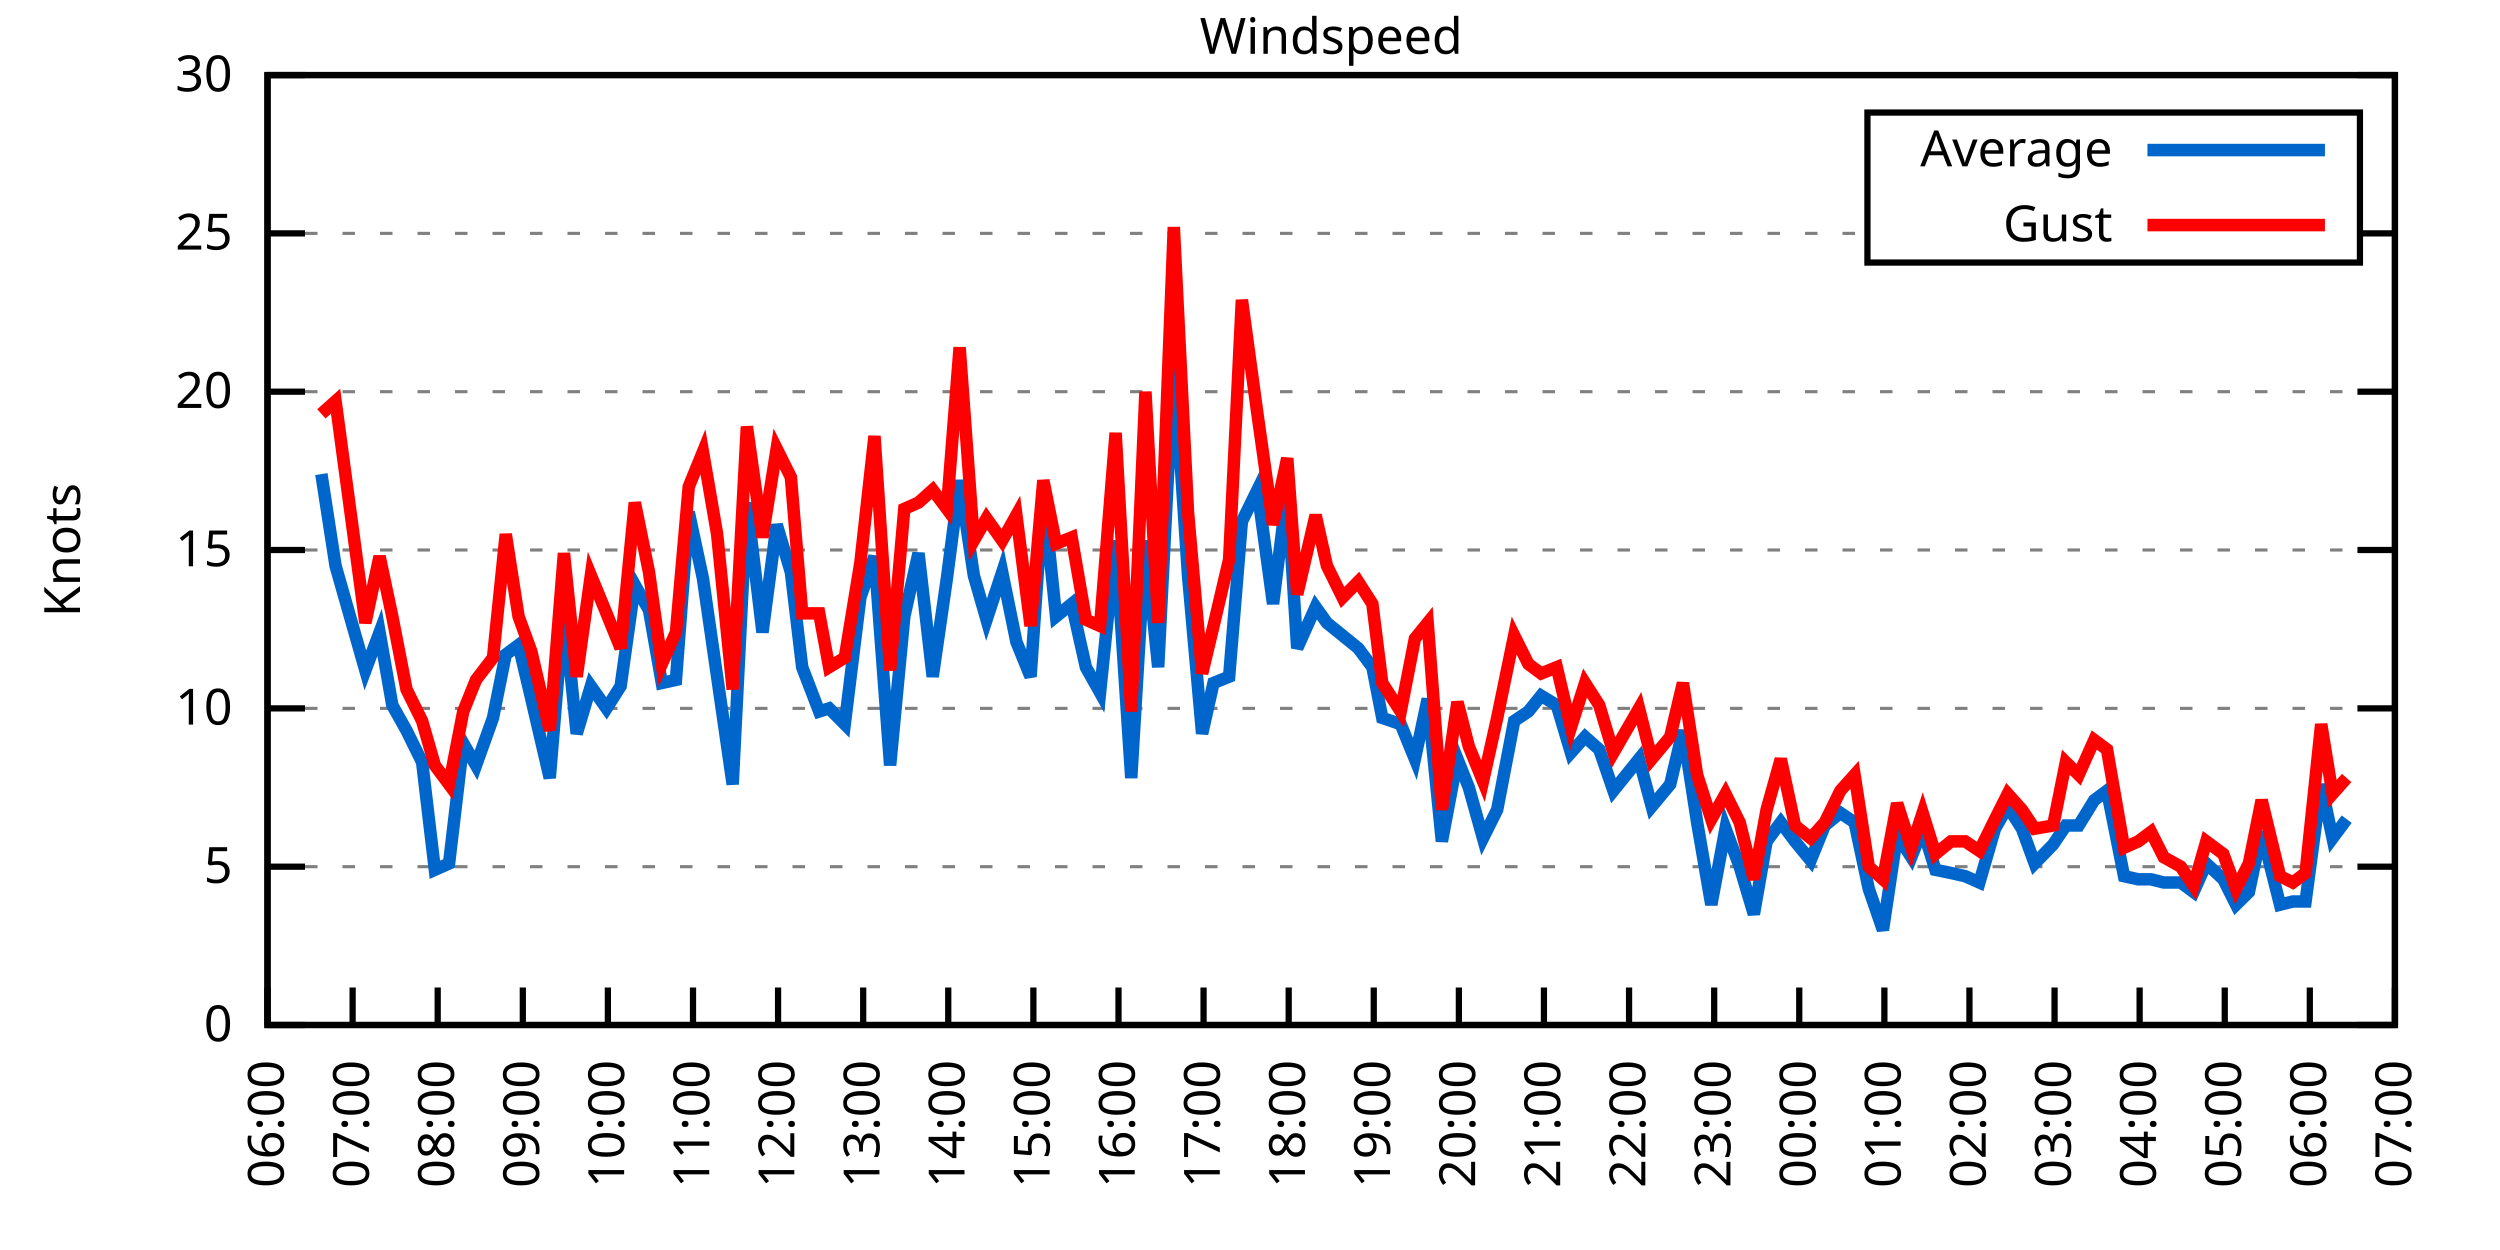
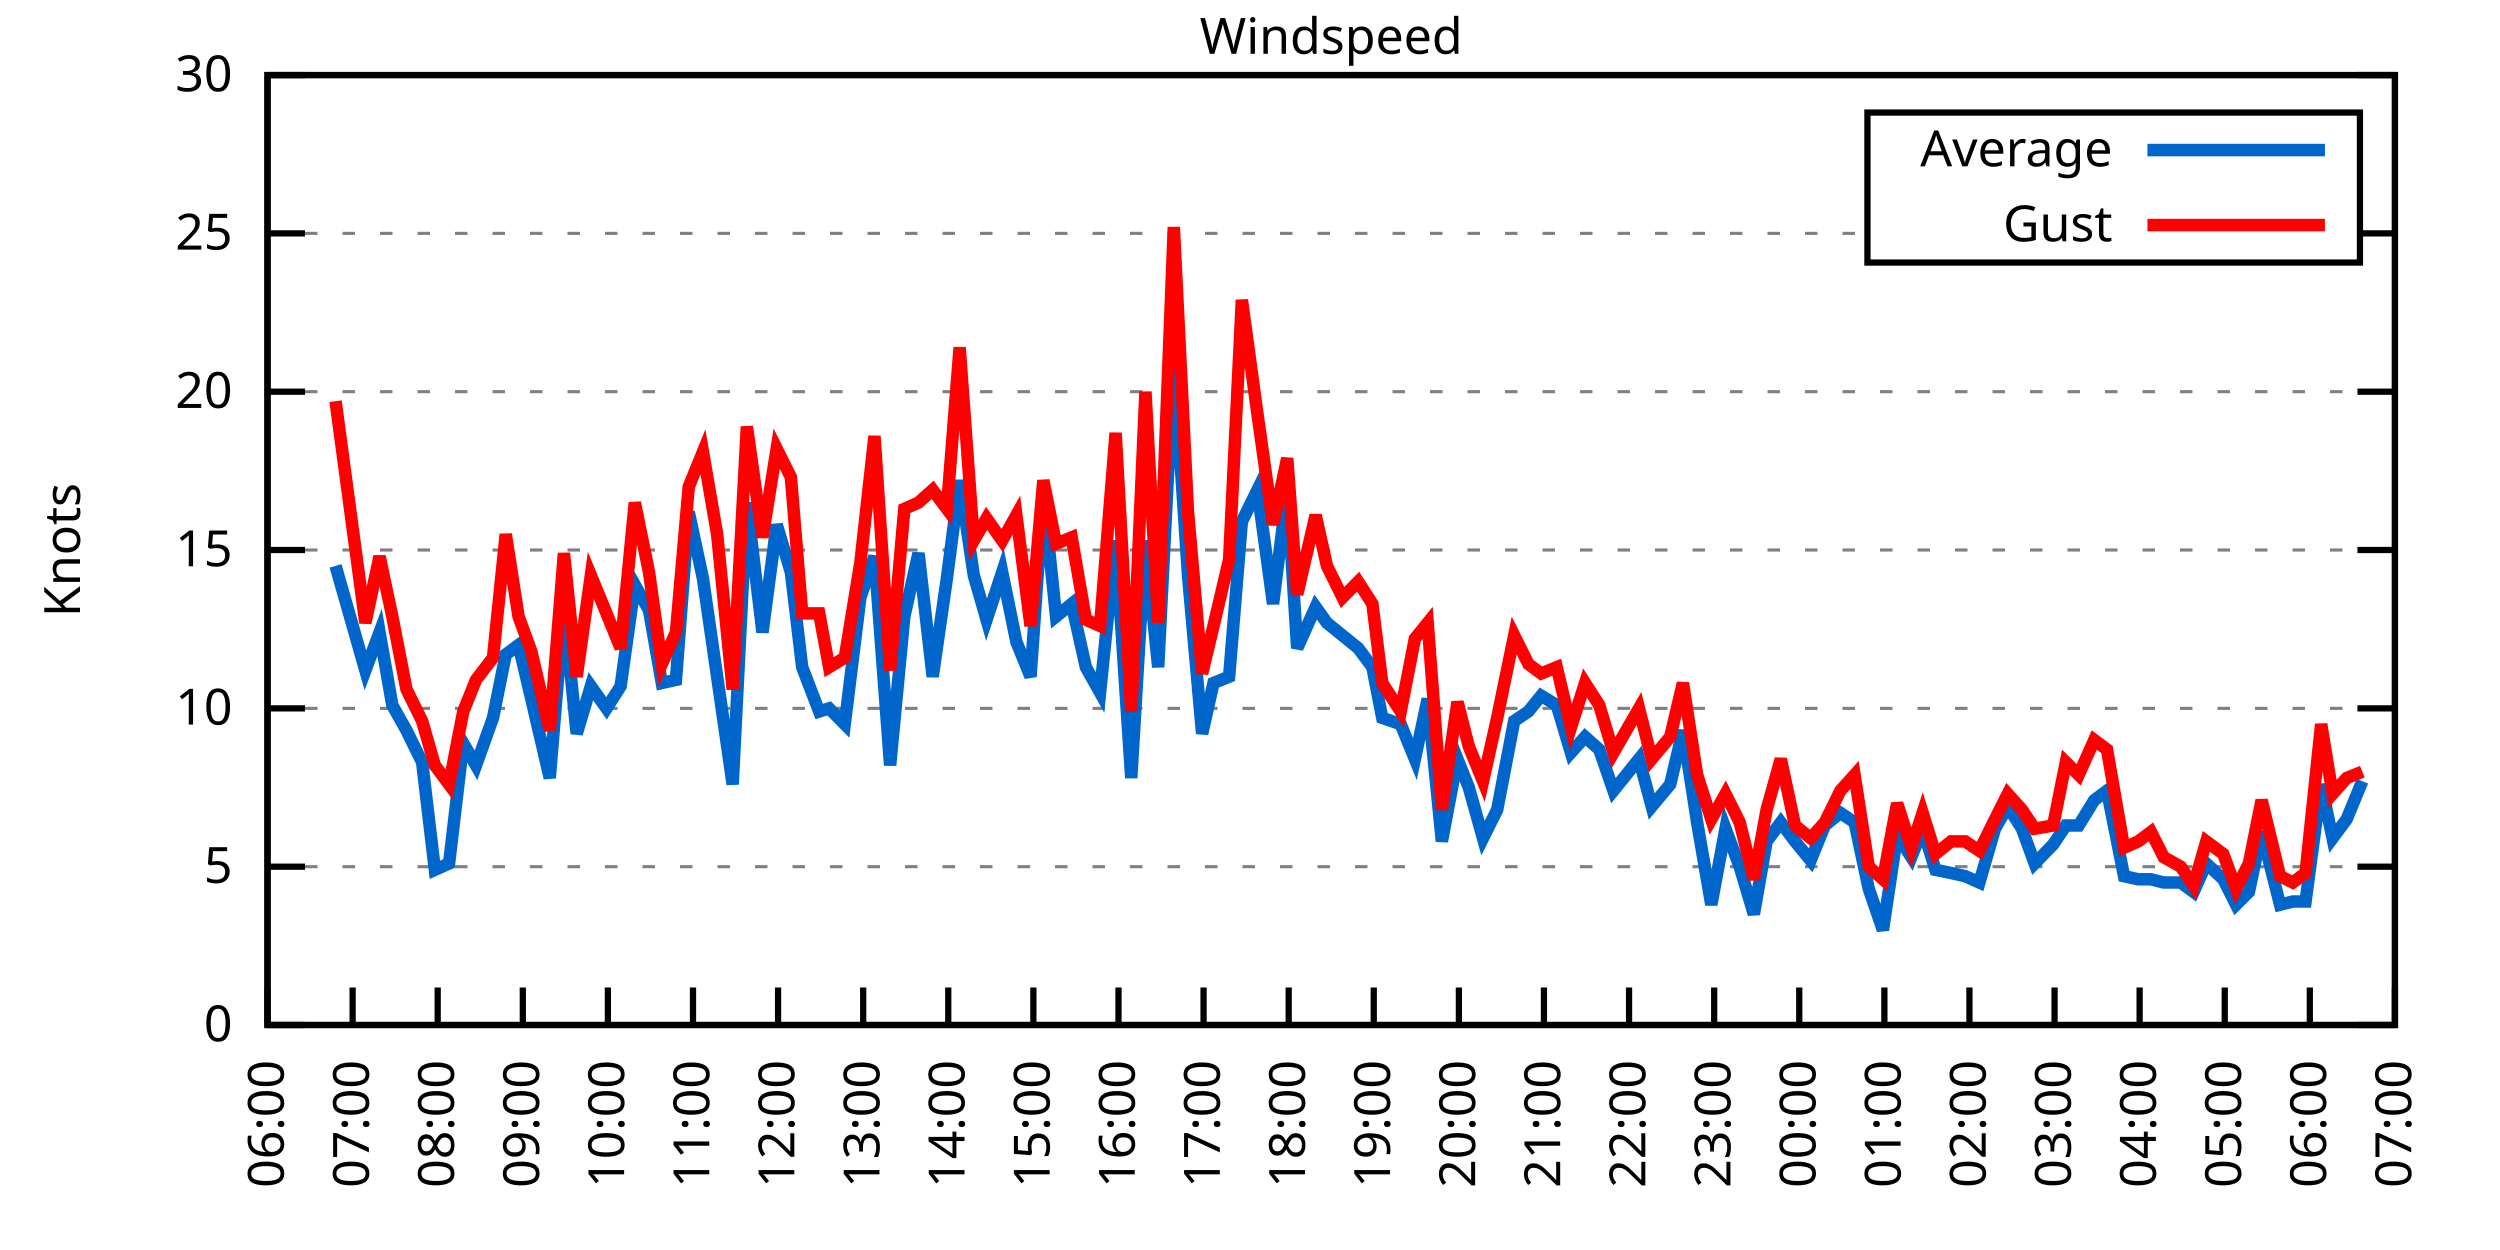
<svg xmlns="http://www.w3.org/2000/svg" xmlns:xlink="http://www.w3.org/1999/xlink" width="400" height="200" viewBox="0 0 400 200">
  <g id="gnuplot_canvas">
    <rect x="0" y="0" width="400" height="200" fill="none" />
    <defs>
      <circle id="gpDot" r="0.5" stroke-width="0.5" stroke="currentColor" />
      <path id="gpPt0" stroke-width="0.333" stroke="currentColor" d="M-1,0 h2 M0,-1 v2" />
      <path id="gpPt1" stroke-width="0.333" stroke="currentColor" d="M-1,-1 L1,1 M1,-1 L-1,1" />
      <path id="gpPt2" stroke-width="0.333" stroke="currentColor" d="M-1,0 L1,0 M0,-1 L0,1 M-1,-1 L1,1 M-1,1 L1,-1" />
      <rect id="gpPt3" stroke-width="0.333" stroke="currentColor" x="-1" y="-1" width="2" height="2" />
      <rect id="gpPt4" stroke-width="0.333" stroke="currentColor" fill="currentColor" x="-1" y="-1" width="2" height="2" />
      <circle id="gpPt5" stroke-width="0.333" stroke="currentColor" cx="0" cy="0" r="1" />
      <use xlink:href="#gpPt5" id="gpPt6" fill="currentColor" stroke="none" />
      <path id="gpPt7" stroke-width="0.333" stroke="currentColor" d="M0,-1.33 L-1.33,0.67 L1.33,0.67 z" />
      <use xlink:href="#gpPt7" id="gpPt8" fill="currentColor" stroke="none" />
      <use xlink:href="#gpPt7" id="gpPt9" stroke="currentColor" transform="rotate(180)" />
      <use xlink:href="#gpPt9" id="gpPt10" fill="currentColor" stroke="none" />
      <use xlink:href="#gpPt3" id="gpPt11" stroke="currentColor" transform="rotate(45)" />
      <use xlink:href="#gpPt11" id="gpPt12" fill="currentColor" stroke="none" />
      <path id="gpPt13" stroke-width="0.333" stroke="currentColor" d="M0,1.330 L1.265,0.411 L0.782,-1.067 L-0.782,-1.076 L-1.265,0.411 z" />
      <use xlink:href="#gpPt13" id="gpPt14" fill="currentColor" stroke="none" />
      <filter id="textbox" filterUnits="objectBoundingBox" x="0" y="0" height="1" width="1">
        <feFlood flood-color="white" flood-opacity="1" result="bgnd" />
        <feComposite in="SourceGraphic" in2="bgnd" operator="atop" />
      </filter>
      <filter id="greybox" filterUnits="objectBoundingBox" x="0" y="0" height="1" width="1">
        <feFlood flood-color="lightgrey" flood-opacity="1" result="grey" />
        <feComposite in="SourceGraphic" in2="grey" operator="atop" />
      </filter>
    </defs>
    <g fill="none" color="white" stroke="currentColor" stroke-width="1.00" stroke-linecap="butt" stroke-linejoin="miter">
</g>
    <g fill="none" color="black" stroke="currentColor" stroke-width="1.00" stroke-linecap="butt" stroke-linejoin="miter">
      <g stroke="none" shape-rendering="crispEdges">
        <polygon fill="rgb(255, 255, 255)" points="42.80,164.00 383.18,164.00 383.18,12.02 42.80,12.02 " />
      </g>
    </g>
    <g fill="none" color="black" stroke="currentColor" stroke-width="1.00" stroke-linecap="butt" stroke-linejoin="miter">
</g>
    <g fill="none" color="black" stroke="black" stroke-width="0.50" stroke-linecap="butt" stroke-linejoin="miter">
</g>
    <g fill="none" color="gray" stroke="currentColor" stroke-width="0.50" stroke-linecap="butt" stroke-linejoin="miter">
      <path stroke="gray" stroke-dasharray="2,4" class="gridline" d="M42.80,164.00 L383.19,164.00  " />
    </g>
    <g fill="none" color="gray" stroke="gray" stroke-width="1.00" stroke-linecap="butt" stroke-linejoin="miter">
</g>
    <g fill="none" color="black" stroke="currentColor" stroke-width="1.00" stroke-linecap="butt" stroke-linejoin="miter">
      <path stroke="black" d="M42.80,164.00 L48.80,164.00 M383.19,164.00 L377.19,164.00  " />
      <g transform="translate(37.20,166.60)" stroke="none" fill="black" font-family="Sans" font-size="8.00" text-anchor="end">
        <text>
          <tspan font-family="Sans"> 0</tspan>
        </text>
      </g>
    </g>
    <g fill="none" color="black" stroke="currentColor" stroke-width="1.00" stroke-linecap="butt" stroke-linejoin="miter">
</g>
    <g fill="none" color="black" stroke="black" stroke-width="0.50" stroke-linecap="butt" stroke-linejoin="miter">
</g>
    <g fill="none" color="gray" stroke="currentColor" stroke-width="0.50" stroke-linecap="butt" stroke-linejoin="miter">
      <path stroke="gray" stroke-dasharray="2,4" class="gridline" d="M42.80,138.67 L383.19,138.67  " />
    </g>
    <g fill="none" color="gray" stroke="gray" stroke-width="1.00" stroke-linecap="butt" stroke-linejoin="miter">
</g>
    <g fill="none" color="black" stroke="currentColor" stroke-width="1.00" stroke-linecap="butt" stroke-linejoin="miter">
      <path stroke="black" d="M42.80,138.67 L48.80,138.67 M383.19,138.67 L377.19,138.67  " />
      <g transform="translate(37.20,141.27)" stroke="none" fill="black" font-family="Sans" font-size="8.00" text-anchor="end">
        <text>
          <tspan font-family="Sans"> 5</tspan>
        </text>
      </g>
    </g>
    <g fill="none" color="black" stroke="currentColor" stroke-width="1.00" stroke-linecap="butt" stroke-linejoin="miter">
</g>
    <g fill="none" color="black" stroke="black" stroke-width="0.50" stroke-linecap="butt" stroke-linejoin="miter">
</g>
    <g fill="none" color="gray" stroke="currentColor" stroke-width="0.50" stroke-linecap="butt" stroke-linejoin="miter">
      <path stroke="gray" stroke-dasharray="2,4" class="gridline" d="M42.80,113.34 L383.19,113.34  " />
    </g>
    <g fill="none" color="gray" stroke="gray" stroke-width="1.00" stroke-linecap="butt" stroke-linejoin="miter">
</g>
    <g fill="none" color="black" stroke="currentColor" stroke-width="1.00" stroke-linecap="butt" stroke-linejoin="miter">
      <path stroke="black" d="M42.80,113.34 L48.80,113.34 M383.19,113.34 L377.19,113.34  " />
      <g transform="translate(37.20,115.94)" stroke="none" fill="black" font-family="Sans" font-size="8.00" text-anchor="end">
        <text>
          <tspan font-family="Sans"> 10</tspan>
        </text>
      </g>
    </g>
    <g fill="none" color="black" stroke="currentColor" stroke-width="1.00" stroke-linecap="butt" stroke-linejoin="miter">
</g>
    <g fill="none" color="black" stroke="black" stroke-width="0.50" stroke-linecap="butt" stroke-linejoin="miter">
</g>
    <g fill="none" color="gray" stroke="currentColor" stroke-width="0.50" stroke-linecap="butt" stroke-linejoin="miter">
      <path stroke="gray" stroke-dasharray="2,4" class="gridline" d="M42.80,88.00 L383.19,88.00  " />
    </g>
    <g fill="none" color="gray" stroke="gray" stroke-width="1.00" stroke-linecap="butt" stroke-linejoin="miter">
</g>
    <g fill="none" color="black" stroke="currentColor" stroke-width="1.00" stroke-linecap="butt" stroke-linejoin="miter">
      <path stroke="black" d="M42.80,88.00 L48.80,88.00 M383.19,88.00 L377.19,88.00  " />
      <g transform="translate(37.20,90.60)" stroke="none" fill="black" font-family="Sans" font-size="8.00" text-anchor="end">
        <text>
          <tspan font-family="Sans"> 15</tspan>
        </text>
      </g>
    </g>
    <g fill="none" color="black" stroke="currentColor" stroke-width="1.00" stroke-linecap="butt" stroke-linejoin="miter">
</g>
    <g fill="none" color="black" stroke="black" stroke-width="0.50" stroke-linecap="butt" stroke-linejoin="miter">
</g>
    <g fill="none" color="gray" stroke="currentColor" stroke-width="0.50" stroke-linecap="butt" stroke-linejoin="miter">
      <path stroke="gray" stroke-dasharray="2,4" class="gridline" d="M42.80,62.67 L383.19,62.67  " />
    </g>
    <g fill="none" color="gray" stroke="gray" stroke-width="1.00" stroke-linecap="butt" stroke-linejoin="miter">
</g>
    <g fill="none" color="black" stroke="currentColor" stroke-width="1.00" stroke-linecap="butt" stroke-linejoin="miter">
      <path stroke="black" d="M42.80,62.67 L48.80,62.67 M383.19,62.67 L377.19,62.67  " />
      <g transform="translate(37.20,65.27)" stroke="none" fill="black" font-family="Sans" font-size="8.00" text-anchor="end">
        <text>
          <tspan font-family="Sans"> 20</tspan>
        </text>
      </g>
    </g>
    <g fill="none" color="black" stroke="currentColor" stroke-width="1.00" stroke-linecap="butt" stroke-linejoin="miter">
</g>
    <g fill="none" color="black" stroke="black" stroke-width="0.50" stroke-linecap="butt" stroke-linejoin="miter">
</g>
    <g fill="none" color="gray" stroke="currentColor" stroke-width="0.50" stroke-linecap="butt" stroke-linejoin="miter">
      <path stroke="gray" stroke-dasharray="2,4" class="gridline" d="M42.80,37.34 L298.79,37.34 M377.59,37.34 L383.19,37.34  " />
    </g>
    <g fill="none" color="gray" stroke="gray" stroke-width="1.00" stroke-linecap="butt" stroke-linejoin="miter">
</g>
    <g fill="none" color="black" stroke="currentColor" stroke-width="1.00" stroke-linecap="butt" stroke-linejoin="miter">
      <path stroke="black" d="M42.80,37.34 L48.80,37.34 M383.19,37.34 L377.19,37.34  " />
      <g transform="translate(37.20,39.94)" stroke="none" fill="black" font-family="Sans" font-size="8.00" text-anchor="end">
        <text>
          <tspan font-family="Sans"> 25</tspan>
        </text>
      </g>
    </g>
    <g fill="none" color="black" stroke="currentColor" stroke-width="1.00" stroke-linecap="butt" stroke-linejoin="miter">
</g>
    <g fill="none" color="black" stroke="black" stroke-width="0.50" stroke-linecap="butt" stroke-linejoin="miter">
</g>
    <g fill="none" color="gray" stroke="currentColor" stroke-width="0.50" stroke-linecap="butt" stroke-linejoin="miter">
      <path stroke="gray" stroke-dasharray="2,4" class="gridline" d="M42.80,12.01 L383.19,12.01  " />
    </g>
    <g fill="none" color="gray" stroke="gray" stroke-width="1.00" stroke-linecap="butt" stroke-linejoin="miter">
</g>
    <g fill="none" color="black" stroke="currentColor" stroke-width="1.00" stroke-linecap="butt" stroke-linejoin="miter">
      <path stroke="black" d="M42.80,12.01 L48.80,12.01 M383.19,12.01 L377.19,12.01  " />
      <g transform="translate(37.20,14.61)" stroke="none" fill="black" font-family="Sans" font-size="8.00" text-anchor="end">
        <text>
          <tspan font-family="Sans"> 30</tspan>
        </text>
      </g>
    </g>
    <g fill="none" color="black" stroke="currentColor" stroke-width="1.00" stroke-linecap="butt" stroke-linejoin="miter">
      <path stroke="black" d="M42.80,164.00 L42.80,158.00  " />
      <g transform="translate(45.40,169.60) rotate(270.00)" stroke="none" fill="black" font-family="Sans" font-size="8.00" text-anchor="end">
        <text>
          <tspan font-family="Sans">06:00</tspan>
        </text>
      </g>
    </g>
    <g fill="none" color="black" stroke="currentColor" stroke-width="1.00" stroke-linecap="butt" stroke-linejoin="miter">
      <path stroke="black" d="M56.42,164.00 L56.42,158.00  " />
      <g transform="translate(59.02,169.60) rotate(270.00)" stroke="none" fill="black" font-family="Sans" font-size="8.00" text-anchor="end">
        <text>
          <tspan font-family="Sans">07:00</tspan>
        </text>
      </g>
    </g>
    <g fill="none" color="black" stroke="currentColor" stroke-width="1.00" stroke-linecap="butt" stroke-linejoin="miter">
      <path stroke="black" d="M70.03,164.00 L70.03,158.00  " />
      <g transform="translate(72.63,169.60) rotate(270.00)" stroke="none" fill="black" font-family="Sans" font-size="8.00" text-anchor="end">
        <text>
          <tspan font-family="Sans">08:00</tspan>
        </text>
      </g>
    </g>
    <g fill="none" color="black" stroke="currentColor" stroke-width="1.00" stroke-linecap="butt" stroke-linejoin="miter">
      <path stroke="black" d="M83.65,164.00 L83.65,158.00  " />
      <g transform="translate(86.25,169.60) rotate(270.00)" stroke="none" fill="black" font-family="Sans" font-size="8.00" text-anchor="end">
        <text>
          <tspan font-family="Sans">09:00</tspan>
        </text>
      </g>
    </g>
    <g fill="none" color="black" stroke="currentColor" stroke-width="1.00" stroke-linecap="butt" stroke-linejoin="miter">
      <path stroke="black" d="M97.26,164.00 L97.26,158.00  " />
      <g transform="translate(99.86,169.60) rotate(270.00)" stroke="none" fill="black" font-family="Sans" font-size="8.00" text-anchor="end">
        <text>
          <tspan font-family="Sans">10:00</tspan>
        </text>
      </g>
    </g>
    <g fill="none" color="black" stroke="currentColor" stroke-width="1.00" stroke-linecap="butt" stroke-linejoin="miter">
      <path stroke="black" d="M110.88,164.00 L110.88,158.00  " />
      <g transform="translate(113.48,169.60) rotate(270.00)" stroke="none" fill="black" font-family="Sans" font-size="8.00" text-anchor="end">
        <text>
          <tspan font-family="Sans">11:00</tspan>
        </text>
      </g>
    </g>
    <g fill="none" color="black" stroke="currentColor" stroke-width="1.00" stroke-linecap="butt" stroke-linejoin="miter">
      <path stroke="black" d="M124.49,164.00 L124.49,158.00  " />
      <g transform="translate(127.09,169.60) rotate(270.00)" stroke="none" fill="black" font-family="Sans" font-size="8.00" text-anchor="end">
        <text>
          <tspan font-family="Sans">12:00</tspan>
        </text>
      </g>
    </g>
    <g fill="none" color="black" stroke="currentColor" stroke-width="1.00" stroke-linecap="butt" stroke-linejoin="miter">
      <path stroke="black" d="M138.11,164.00 L138.11,158.00  " />
      <g transform="translate(140.71,169.60) rotate(270.00)" stroke="none" fill="black" font-family="Sans" font-size="8.00" text-anchor="end">
        <text>
          <tspan font-family="Sans">13:00</tspan>
        </text>
      </g>
    </g>
    <g fill="none" color="black" stroke="currentColor" stroke-width="1.00" stroke-linecap="butt" stroke-linejoin="miter">
      <path stroke="black" d="M151.72,164.00 L151.72,158.00  " />
      <g transform="translate(154.32,169.60) rotate(270.00)" stroke="none" fill="black" font-family="Sans" font-size="8.00" text-anchor="end">
        <text>
          <tspan font-family="Sans">14:00</tspan>
        </text>
      </g>
    </g>
    <g fill="none" color="black" stroke="currentColor" stroke-width="1.00" stroke-linecap="butt" stroke-linejoin="miter">
      <path stroke="black" d="M165.34,164.00 L165.34,158.00  " />
      <g transform="translate(167.94,169.60) rotate(270.00)" stroke="none" fill="black" font-family="Sans" font-size="8.00" text-anchor="end">
        <text>
          <tspan font-family="Sans">15:00</tspan>
        </text>
      </g>
    </g>
    <g fill="none" color="black" stroke="currentColor" stroke-width="1.00" stroke-linecap="butt" stroke-linejoin="miter">
      <path stroke="black" d="M178.96,164.00 L178.96,158.00  " />
      <g transform="translate(181.56,169.60) rotate(270.00)" stroke="none" fill="black" font-family="Sans" font-size="8.00" text-anchor="end">
        <text>
          <tspan font-family="Sans">16:00</tspan>
        </text>
      </g>
    </g>
    <g fill="none" color="black" stroke="currentColor" stroke-width="1.00" stroke-linecap="butt" stroke-linejoin="miter">
      <path stroke="black" d="M192.57,164.00 L192.57,158.00  " />
      <g transform="translate(195.17,169.60) rotate(270.00)" stroke="none" fill="black" font-family="Sans" font-size="8.00" text-anchor="end">
        <text>
          <tspan font-family="Sans">17:00</tspan>
        </text>
      </g>
    </g>
    <g fill="none" color="black" stroke="currentColor" stroke-width="1.00" stroke-linecap="butt" stroke-linejoin="miter">
      <path stroke="black" d="M206.19,164.00 L206.19,158.00  " />
      <g transform="translate(208.79,169.60) rotate(270.00)" stroke="none" fill="black" font-family="Sans" font-size="8.00" text-anchor="end">
        <text>
          <tspan font-family="Sans">18:00</tspan>
        </text>
      </g>
    </g>
    <g fill="none" color="black" stroke="currentColor" stroke-width="1.00" stroke-linecap="butt" stroke-linejoin="miter">
      <path stroke="black" d="M219.80,164.00 L219.80,158.00  " />
      <g transform="translate(222.40,169.60) rotate(270.00)" stroke="none" fill="black" font-family="Sans" font-size="8.00" text-anchor="end">
        <text>
          <tspan font-family="Sans">19:00</tspan>
        </text>
      </g>
    </g>
    <g fill="none" color="black" stroke="currentColor" stroke-width="1.00" stroke-linecap="butt" stroke-linejoin="miter">
      <path stroke="black" d="M233.42,164.00 L233.42,158.00  " />
      <g transform="translate(236.02,169.60) rotate(270.00)" stroke="none" fill="black" font-family="Sans" font-size="8.00" text-anchor="end">
        <text>
          <tspan font-family="Sans">20:00</tspan>
        </text>
      </g>
    </g>
    <g fill="none" color="black" stroke="currentColor" stroke-width="1.00" stroke-linecap="butt" stroke-linejoin="miter">
      <path stroke="black" d="M247.03,164.00 L247.03,158.00  " />
      <g transform="translate(249.63,169.60) rotate(270.00)" stroke="none" fill="black" font-family="Sans" font-size="8.00" text-anchor="end">
        <text>
          <tspan font-family="Sans">21:00</tspan>
        </text>
      </g>
    </g>
    <g fill="none" color="black" stroke="currentColor" stroke-width="1.00" stroke-linecap="butt" stroke-linejoin="miter">
      <path stroke="black" d="M260.65,164.00 L260.65,158.00  " />
      <g transform="translate(263.25,169.60) rotate(270.00)" stroke="none" fill="black" font-family="Sans" font-size="8.00" text-anchor="end">
        <text>
          <tspan font-family="Sans">22:00</tspan>
        </text>
      </g>
    </g>
    <g fill="none" color="black" stroke="currentColor" stroke-width="1.00" stroke-linecap="butt" stroke-linejoin="miter">
      <path stroke="black" d="M274.27,164.00 L274.27,158.00  " />
      <g transform="translate(276.87,169.60) rotate(270.00)" stroke="none" fill="black" font-family="Sans" font-size="8.00" text-anchor="end">
        <text>
          <tspan font-family="Sans">23:00</tspan>
        </text>
      </g>
    </g>
    <g fill="none" color="black" stroke="currentColor" stroke-width="1.00" stroke-linecap="butt" stroke-linejoin="miter">
      <path stroke="black" d="M287.88,164.00 L287.88,158.00  " />
      <g transform="translate(290.48,169.60) rotate(270.00)" stroke="none" fill="black" font-family="Sans" font-size="8.00" text-anchor="end">
        <text>
          <tspan font-family="Sans">00:00</tspan>
        </text>
      </g>
    </g>
    <g fill="none" color="black" stroke="currentColor" stroke-width="1.00" stroke-linecap="butt" stroke-linejoin="miter">
      <path stroke="black" d="M301.50,164.00 L301.50,158.00  " />
      <g transform="translate(304.10,169.60) rotate(270.00)" stroke="none" fill="black" font-family="Sans" font-size="8.00" text-anchor="end">
        <text>
          <tspan font-family="Sans">01:00</tspan>
        </text>
      </g>
    </g>
    <g fill="none" color="black" stroke="currentColor" stroke-width="1.00" stroke-linecap="butt" stroke-linejoin="miter">
      <path stroke="black" d="M315.11,164.00 L315.11,158.00  " />
      <g transform="translate(317.71,169.60) rotate(270.00)" stroke="none" fill="black" font-family="Sans" font-size="8.00" text-anchor="end">
        <text>
          <tspan font-family="Sans">02:00</tspan>
        </text>
      </g>
    </g>
    <g fill="none" color="black" stroke="currentColor" stroke-width="1.00" stroke-linecap="butt" stroke-linejoin="miter">
      <path stroke="black" d="M328.73,164.00 L328.73,158.00  " />
      <g transform="translate(331.33,169.60) rotate(270.00)" stroke="none" fill="black" font-family="Sans" font-size="8.00" text-anchor="end">
        <text>
          <tspan font-family="Sans">03:00</tspan>
        </text>
      </g>
    </g>
    <g fill="none" color="black" stroke="currentColor" stroke-width="1.00" stroke-linecap="butt" stroke-linejoin="miter">
      <path stroke="black" d="M342.34,164.00 L342.34,158.00  " />
      <g transform="translate(344.94,169.60) rotate(270.00)" stroke="none" fill="black" font-family="Sans" font-size="8.00" text-anchor="end">
        <text>
          <tspan font-family="Sans">04:00</tspan>
        </text>
      </g>
    </g>
    <g fill="none" color="black" stroke="currentColor" stroke-width="1.00" stroke-linecap="butt" stroke-linejoin="miter">
      <path stroke="black" d="M355.96,164.00 L355.96,158.00  " />
      <g transform="translate(358.56,169.60) rotate(270.00)" stroke="none" fill="black" font-family="Sans" font-size="8.00" text-anchor="end">
        <text>
          <tspan font-family="Sans">05:00</tspan>
        </text>
      </g>
    </g>
    <g fill="none" color="black" stroke="currentColor" stroke-width="1.00" stroke-linecap="butt" stroke-linejoin="miter">
      <path stroke="black" d="M369.57,164.00 L369.57,158.00  " />
      <g transform="translate(372.17,169.60) rotate(270.00)" stroke="none" fill="black" font-family="Sans" font-size="8.00" text-anchor="end">
        <text>
          <tspan font-family="Sans">06:00</tspan>
        </text>
      </g>
    </g>
    <g fill="none" color="black" stroke="currentColor" stroke-width="1.00" stroke-linecap="butt" stroke-linejoin="miter">
      <path stroke="black" d="M383.19,164.00 L383.19,158.00  " />
      <g transform="translate(385.79,169.60) rotate(270.00)" stroke="none" fill="black" font-family="Sans" font-size="8.00" text-anchor="end">
        <text>
          <tspan font-family="Sans">07:00</tspan>
        </text>
      </g>
    </g>
    <g fill="none" color="black" stroke="currentColor" stroke-width="1.00" stroke-linecap="butt" stroke-linejoin="miter">
</g>
    <g fill="none" color="black" stroke="currentColor" stroke-width="1.00" stroke-linecap="butt" stroke-linejoin="miter">
      <path stroke="black" d="M42.80,12.01 L42.80,164.00 L383.19,164.00 L383.19,12.01 L42.80,12.01 Z  " />
    </g>
    <g fill="none" color="black" stroke="currentColor" stroke-width="1.00" stroke-linecap="butt" stroke-linejoin="miter">
</g>
    <g fill="none" color="black" stroke="currentColor" stroke-width="1.00" stroke-linecap="butt" stroke-linejoin="miter">
      <path stroke="black" d="M298.79,42.01 L298.79,18.01 L377.59,18.01 L377.59,42.01 L298.79,42.01 Z  " />
    </g>
    <g id="Windspeed_plot_1">
      <g fill="none" color="white" stroke="black" stroke-width="2.00" stroke-linecap="butt" stroke-linejoin="miter">
</g>
      <g fill="none" color="black" stroke="currentColor" stroke-width="2.00" stroke-linecap="butt" stroke-linejoin="miter">
        <g transform="translate(337.99,26.61)" stroke="none" fill="black" font-family="Sans" font-size="8.00" text-anchor="end">
          <text>
            <tspan font-family="Sans">Average</tspan>
          </text>
        </g>
      </g>
      <g fill="none" color="black" stroke="currentColor" stroke-width="2.00" stroke-linecap="butt" stroke-linejoin="miter">
-         <path stroke="rgb(  0, 102, 204)" d="M343.59,24.01 L371.99,24.01 M51.42,75.85 L53.69,90.54 L58.46,107.26 L60.73,101.18 L62.77,112.83 L65.04,116.88   L67.54,121.95 L69.58,139.17 L71.85,138.16 L74.12,118.91 L76.16,122.46 L78.88,114.86 L80.92,104.72 L82.97,103.20   L85.01,111.82 L87.96,124.48 L90.23,97.12 L92.27,117.39 L94.54,109.79 L97.04,113.34 L99.30,109.79 L101.57,93.58   L103.84,97.63 L105.89,109.28 L108.15,108.78 L110.20,81.93 L112.47,92.56 L114.74,108.27 L117.23,125.50 L119.50,80.41   L122.00,101.18 L124.27,83.95 L126.54,91.55 L128.35,106.75 L131.07,113.84 L132.66,113.34 L135.16,115.87 L137.66,95.60   L139.92,89.02 L142.42,122.46 L144.69,98.64 L146.96,88.51 L149.23,108.27 L151.50,92.56 L153.54,76.86 L155.81,92.06   L157.85,99.15 L160.35,91.55 L162.62,102.70 L164.89,108.27 L166.93,78.89 L168.97,98.64 L171.47,96.62 L173.74,106.75   L176.01,110.80 L178.50,86.49 L181.00,124.48 L183.27,86.49 L185.31,106.75 L187.81,57.61 L190.08,92.06 L192.34,117.39   L194.16,109.28 L196.66,108.27 L198.70,83.45 L201.19,78.38 L203.69,96.62 L205.96,78.38 L207.55,103.71 L210.50,97.12   L212.31,99.66 L214.81,101.68 L217.31,103.71 L219.58,106.75 L221.16,114.86 L224.11,115.87 L226.38,121.44 L228.43,111.82   L230.70,134.62 L233.19,121.44 L235.01,126.00 L237.28,134.11 L239.55,129.55 L242.27,115.36 L244.54,113.84 L246.58,111.31   L249.08,112.83 L251.35,120.43 L253.61,117.90 L255.88,119.92 L258.15,126.51 L262.24,121.44 L264.28,129.04 L267.23,125.50   L269.27,116.88 L271.54,131.58 L273.81,144.75 L276.08,132.59 L278.35,138.67 L280.62,146.27 L282.66,134.62 L284.93,131.58   L287.20,134.62 L289.70,137.66 L291.97,132.08 L294.46,130.06 L296.73,131.58 L299.00,142.21 L301.27,148.80 L303.54,133.60   L305.81,137.15 L307.62,132.59 L309.67,139.17 L312.16,139.68 L314.43,140.19 L316.70,141.20 L319.20,132.59 L321.24,129.04   L323.51,132.59 L325.55,138.16 L328.50,135.12 L330.54,132.08 L332.59,132.08 L335.08,128.03 L337.12,126.51 L339.85,140.19   L342.12,140.69 L344.16,140.69 L346.20,141.20 L348.92,141.20 L350.97,142.72 L353.01,138.16 L355.73,140.69 L357.77,144.75   L359.82,142.72 L361.86,133.10 L364.81,144.75 L366.85,144.24 L368.89,144.24 L371.39,125.50 L373.21,134.11 L375.47,131.07    " />
+         <path stroke="rgb(  0, 102, 204)" d="M343.59,24.01 L371.99,24.01 M53.69,90.54 L58.46,107.26 L60.73,101.18 L62.77,112.83 L65.04,116.88 L67.54,121.95   L69.58,139.17 L71.85,138.16 L74.12,118.91 L76.16,122.46 L78.88,114.86 L80.92,104.72 L82.97,103.20 L85.01,111.82   L87.96,124.48 L90.23,97.12 L92.27,117.39 L94.54,109.79 L97.04,113.34 L99.30,109.79 L101.57,93.58 L103.84,97.63   L105.89,109.28 L108.15,108.78 L110.20,81.93 L112.47,92.56 L114.74,108.27 L117.23,125.50 L119.50,80.41 L122.00,101.18   L124.27,83.95 L126.54,91.55 L128.35,106.75 L131.07,113.84 L132.66,113.34 L135.16,115.87 L137.66,95.60 L139.92,89.02   L142.42,122.46 L144.69,98.64 L146.96,88.51 L149.23,108.27 L151.50,92.56 L153.54,76.86 L155.81,92.06 L157.85,99.15   L160.35,91.55 L162.62,102.70 L164.89,108.27 L166.93,78.89 L168.97,98.64 L171.47,96.62 L173.74,106.75 L176.01,110.80   L178.50,86.49 L181.00,124.48 L183.27,86.49 L185.31,106.75 L187.81,57.61 L190.08,92.06 L192.34,117.39 L194.16,109.28   L196.66,108.27 L198.70,83.45 L201.19,78.38 L203.69,96.62 L205.96,78.38 L207.55,103.71 L210.50,97.12 L212.31,99.66   L214.81,101.68 L217.31,103.71 L219.58,106.75 L221.16,114.86 L224.11,115.87 L226.38,121.44 L228.43,111.82 L230.70,134.62   L233.19,121.44 L235.01,126.00 L237.28,134.11 L239.55,129.55 L242.27,115.36 L244.54,113.84 L246.58,111.31 L249.08,112.83   L251.35,120.43 L253.61,117.90 L255.88,119.92 L258.15,126.51 L262.24,121.44 L264.28,129.04 L267.23,125.50 L269.27,116.88   L271.54,131.58 L273.81,144.75 L276.08,132.59 L278.35,138.67 L280.62,146.27 L282.66,134.62 L284.93,131.58 L287.20,134.62   L289.70,137.66 L291.97,132.08 L294.46,130.06 L296.73,131.58 L299.00,142.21 L301.27,148.80 L303.54,133.60 L305.81,137.15   L307.62,132.59 L309.67,139.17 L312.16,139.68 L314.43,140.19 L316.70,141.20 L319.20,132.59 L321.24,129.04 L323.51,132.59   L325.55,138.16 L328.50,135.12 L330.54,132.08 L332.59,132.08 L335.08,128.03 L337.12,126.51 L339.85,140.19 L342.12,140.69   L344.16,140.69 L346.20,141.20 L348.92,141.20 L350.97,142.72 L353.01,138.16 L355.73,140.69 L357.77,144.75 L359.82,142.72   L361.86,133.10 L364.81,144.75 L366.85,144.24 L368.89,144.24 L371.39,125.50 L373.21,134.11 L375.47,131.07 L377.97,124.99    " />
      </g>
    </g>
    <g id="Windspeed_plot_2">
      <g fill="none" color="black" stroke="currentColor" stroke-width="2.00" stroke-linecap="butt" stroke-linejoin="miter">
        <g transform="translate(337.99,38.61)" stroke="none" fill="black" font-family="Sans" font-size="8.00" text-anchor="end">
          <text>
            <tspan font-family="Sans">Gust</tspan>
          </text>
        </g>
      </g>
      <g fill="none" color="black" stroke="currentColor" stroke-width="2.00" stroke-linecap="butt" stroke-linejoin="miter">
-         <path stroke="rgb(255,   0,   0)" d="M343.59,36.01 L371.99,36.01 M51.42,66.22 L53.69,64.19 L58.46,99.66 L60.73,89.02 L62.77,98.64 L65.04,110.30   L67.54,115.36 L69.58,122.46 L71.85,125.50 L74.12,113.84 L76.16,108.78 L78.88,105.23 L80.92,85.47 L82.97,98.64   L85.01,104.22 L87.96,116.88 L90.23,88.51 L92.27,108.27 L94.54,92.06 L97.04,98.14 L99.30,103.71 L101.57,80.41   L103.84,91.55 L105.89,106.24 L108.15,101.18 L110.20,77.87 L112.47,72.30 L114.74,85.47 L117.23,110.30 L119.50,68.25   L122.00,85.98 L124.27,71.79 L126.54,76.35 L128.35,98.14 L131.07,98.14 L132.66,106.75 L135.16,105.23 L137.66,90.03   L139.92,69.77 L142.42,107.26 L144.69,81.42 L146.96,80.41 L149.23,78.38 L151.50,81.42 L153.54,55.58 L155.81,86.49   L157.85,82.94 L160.35,86.49 L162.62,82.43 L164.89,100.16 L166.93,76.86 L168.97,86.99 L171.47,85.98 L173.74,99.15   L176.01,100.16 L178.50,69.26 L181.00,113.84 L183.27,62.67 L185.31,99.66 L187.81,36.33 L190.08,81.93 L192.34,107.76   L194.16,100.16 L196.66,89.52 L198.70,47.98 L201.19,66.22 L203.69,83.95 L205.96,73.31 L207.55,95.10 L210.50,82.43   L212.31,90.54 L214.81,95.60 L217.31,93.07 L219.58,96.62 L221.16,109.28 L224.11,113.84 L226.38,102.19 L228.43,99.66   L230.70,129.55 L233.19,112.32 L235.01,119.42 L237.28,124.99 L239.55,114.86 L242.27,101.68 L244.54,106.24 L246.58,107.76   L249.08,106.75 L251.35,116.38 L253.61,109.28 L255.88,112.83 L258.15,120.43 L262.24,113.34 L264.28,121.44 L267.23,117.90   L269.27,109.28 L271.54,123.98 L273.81,131.07 L276.08,127.02 L278.35,131.58 L280.62,140.69 L282.66,129.55 L284.93,121.44   L287.20,132.08 L289.70,134.11 L291.97,131.58 L294.46,126.51 L296.73,123.98 L299.00,138.67 L301.27,140.69 L303.54,128.54   L305.81,135.63 L307.62,130.06 L309.67,136.64 L312.16,134.62 L314.43,134.62 L316.70,136.14 L319.20,131.07 L321.24,127.02   L323.51,129.55 L325.55,132.59 L328.50,132.08 L330.54,121.95 L332.59,123.98 L335.08,118.40 L337.12,119.92 L339.85,135.63   L342.12,134.62 L344.16,133.10 L346.20,137.15 L348.92,138.67 L350.97,141.71 L353.01,134.62 L355.73,136.64 L357.77,142.21   L359.82,138.16 L361.86,128.03 L364.81,140.19 L366.85,141.20 L368.89,139.68 L371.39,115.87 L373.21,127.02 L375.47,124.48    " />
+         <path stroke="rgb(255,   0,   0)" d="M343.59,36.01 L371.99,36.01 M53.69,64.19 L58.46,99.66 L60.73,89.02 L62.77,98.64 L65.04,110.30 L67.54,115.36   L69.58,122.46 L71.85,125.50 L74.12,113.84 L76.16,108.78 L78.88,105.23 L80.92,85.47 L82.97,98.64 L85.01,104.22   L87.96,116.88 L90.23,88.51 L92.27,108.27 L94.54,92.06 L97.04,98.14 L99.30,103.71 L101.57,80.41 L103.84,91.55   L105.89,106.24 L108.15,101.18 L110.20,77.87 L112.47,72.30 L114.74,85.47 L117.23,110.30 L119.50,68.25 L122.00,85.98   L124.27,71.79 L126.54,76.35 L128.35,98.14 L131.07,98.14 L132.66,106.75 L135.16,105.23 L137.66,90.03 L139.92,69.77   L142.42,107.26 L144.69,81.42 L146.96,80.41 L149.23,78.38 L151.50,81.42 L153.54,55.58 L155.81,86.49 L157.85,82.94   L160.35,86.49 L162.62,82.43 L164.89,100.16 L166.93,76.86 L168.97,86.99 L171.47,85.98 L173.74,99.15 L176.01,100.16   L178.50,69.26 L181.00,113.84 L183.27,62.67 L185.31,99.66 L187.81,36.33 L190.08,81.93 L192.34,107.76 L194.16,100.16   L196.66,89.52 L198.70,47.98 L201.19,66.22 L203.69,83.95 L205.96,73.31 L207.55,95.10 L210.50,82.43 L212.31,90.54   L214.81,95.60 L217.31,93.07 L219.58,96.62 L221.16,109.28 L224.11,113.84 L226.38,102.19 L228.43,99.66 L230.70,129.55   L233.19,112.32 L235.01,119.42 L237.28,124.99 L239.55,114.86 L242.27,101.68 L244.54,106.24 L246.58,107.76 L249.08,106.75   L251.35,116.38 L253.61,109.28 L255.88,112.83 L258.15,120.43 L262.24,113.34 L264.28,121.44 L267.23,117.90 L269.27,109.28   L271.54,123.98 L273.81,131.07 L276.08,127.02 L278.35,131.58 L280.62,140.69 L282.66,129.55 L284.93,121.44 L287.20,132.08   L289.70,134.11 L291.97,131.58 L294.46,126.51 L296.73,123.98 L299.00,138.67 L301.27,140.69 L303.54,128.54 L305.81,135.63   L307.62,130.06 L309.67,136.64 L312.16,134.62 L314.43,134.62 L316.70,136.14 L319.20,131.07 L321.24,127.02 L323.51,129.55   L325.55,132.59 L328.50,132.08 L330.54,121.95 L332.59,123.98 L335.08,118.40 L337.12,119.92 L339.85,135.63 L342.12,134.62   L344.16,133.10 L346.20,137.15 L348.92,138.67 L350.97,141.71 L353.01,134.62 L355.73,136.64 L357.77,142.21 L359.82,138.16   L361.86,128.03 L364.81,140.19 L366.85,141.20 L368.89,139.68 L371.39,115.87 L373.21,127.02 L375.47,124.48 L377.97,123.47    " />
      </g>
    </g>
    <g fill="none" color="black" stroke="currentColor" stroke-width="2.00" stroke-linecap="butt" stroke-linejoin="miter">
</g>
    <g fill="none" color="black" stroke="black" stroke-width="1.00" stroke-linecap="butt" stroke-linejoin="miter">
</g>
    <g fill="none" color="black" stroke="currentColor" stroke-width="1.00" stroke-linecap="butt" stroke-linejoin="miter">
      <path stroke="black" d="M42.80,12.01 L42.80,164.00 L383.19,164.00 L383.19,12.01 L42.80,12.01 Z  " />
      <g transform="translate(12.80,88.01) rotate(270.00)" stroke="none" fill="black" font-family="Sans" font-size="8.00" text-anchor="middle">
        <text>
          <tspan font-family="Sans">Knots</tspan>
        </text>
      </g>
    </g>
    <g fill="none" color="black" stroke="currentColor" stroke-width="1.00" stroke-linecap="butt" stroke-linejoin="miter">
</g>
    <g fill="none" color="black" stroke="currentColor" stroke-width="1.00" stroke-linecap="butt" stroke-linejoin="miter">
      <g transform="translate(212.99,8.61)" stroke="none" fill="black" font-family="Sans" font-size="8.00" text-anchor="middle">
        <text>
          <tspan font-family="Sans">Windspeed</tspan>
        </text>
      </g>
    </g>
    <g fill="none" color="black" stroke="currentColor" stroke-width="1.00" stroke-linecap="butt" stroke-linejoin="miter">
</g>
  </g>
</svg>
